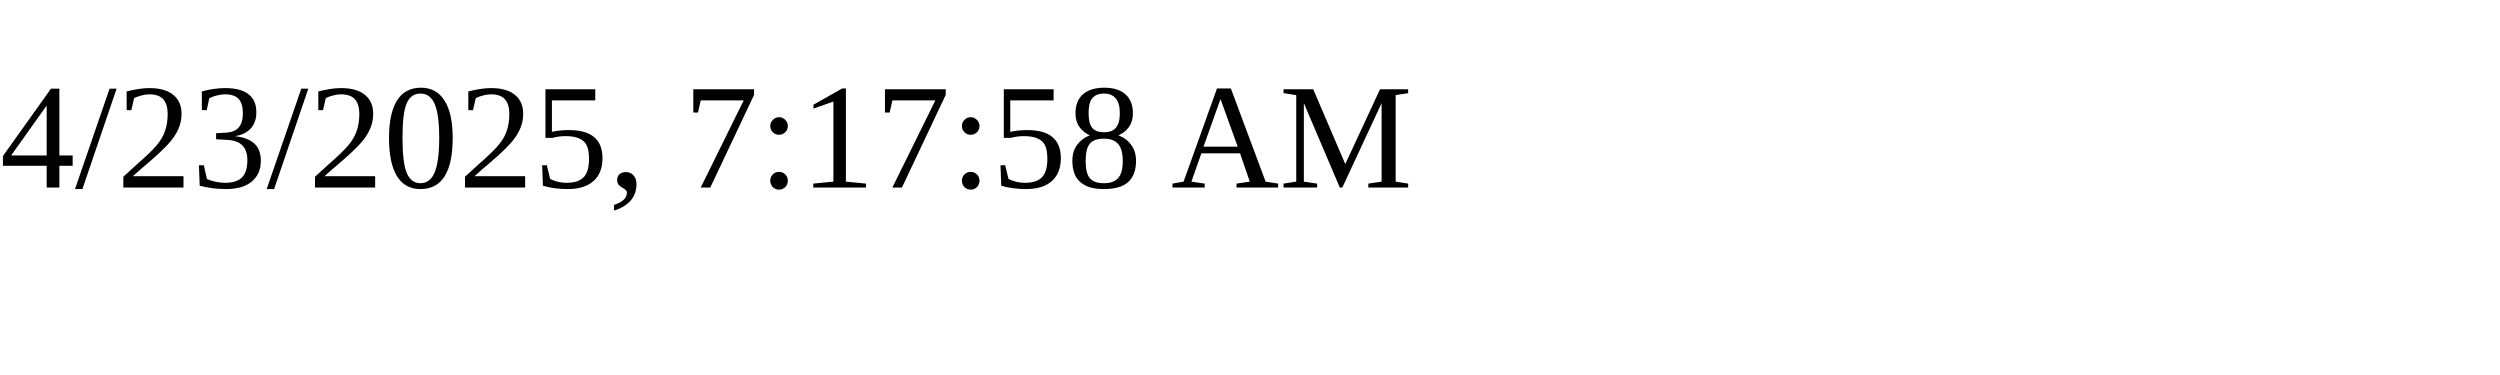
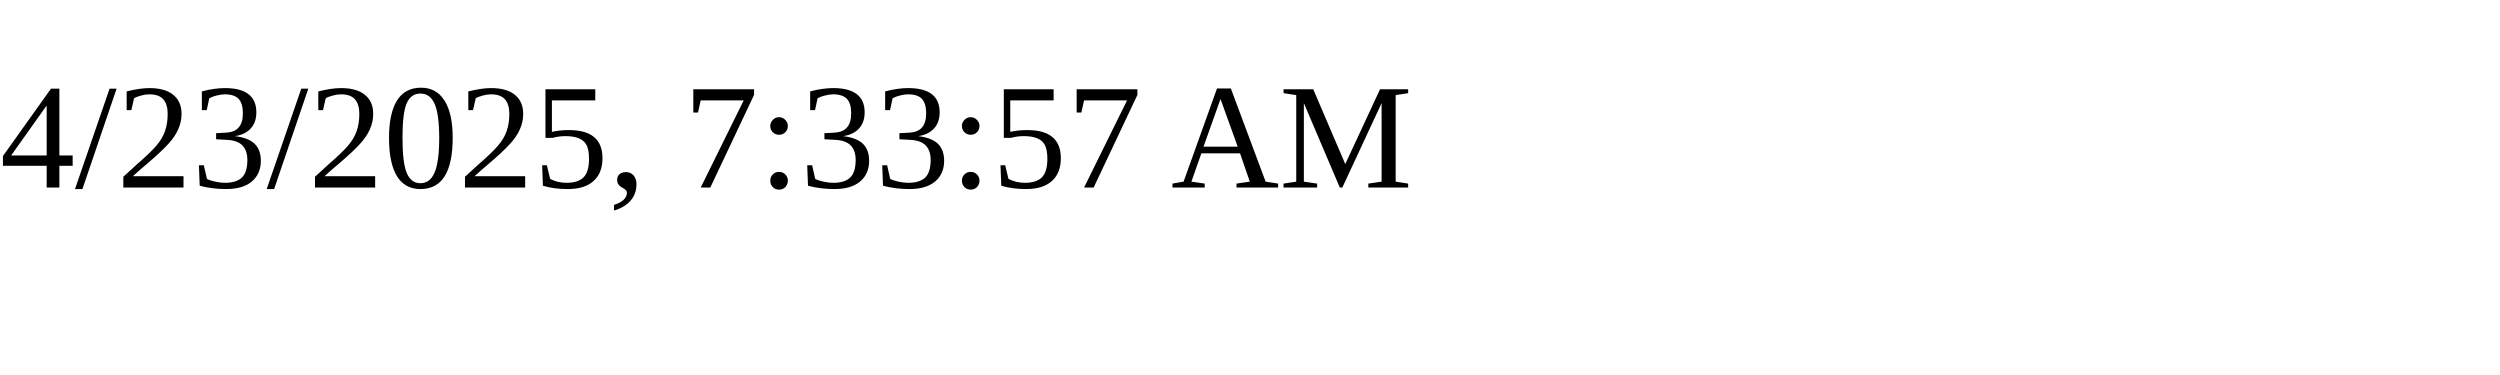
<svg xmlns="http://www.w3.org/2000/svg" height="30" width="200">
-   <text x="0" y="15">4/23/2025, 7:17:58 AM</text>
+   <text x="0" y="15">4/23/2025, 7:33:57 AM</text>
</svg>
